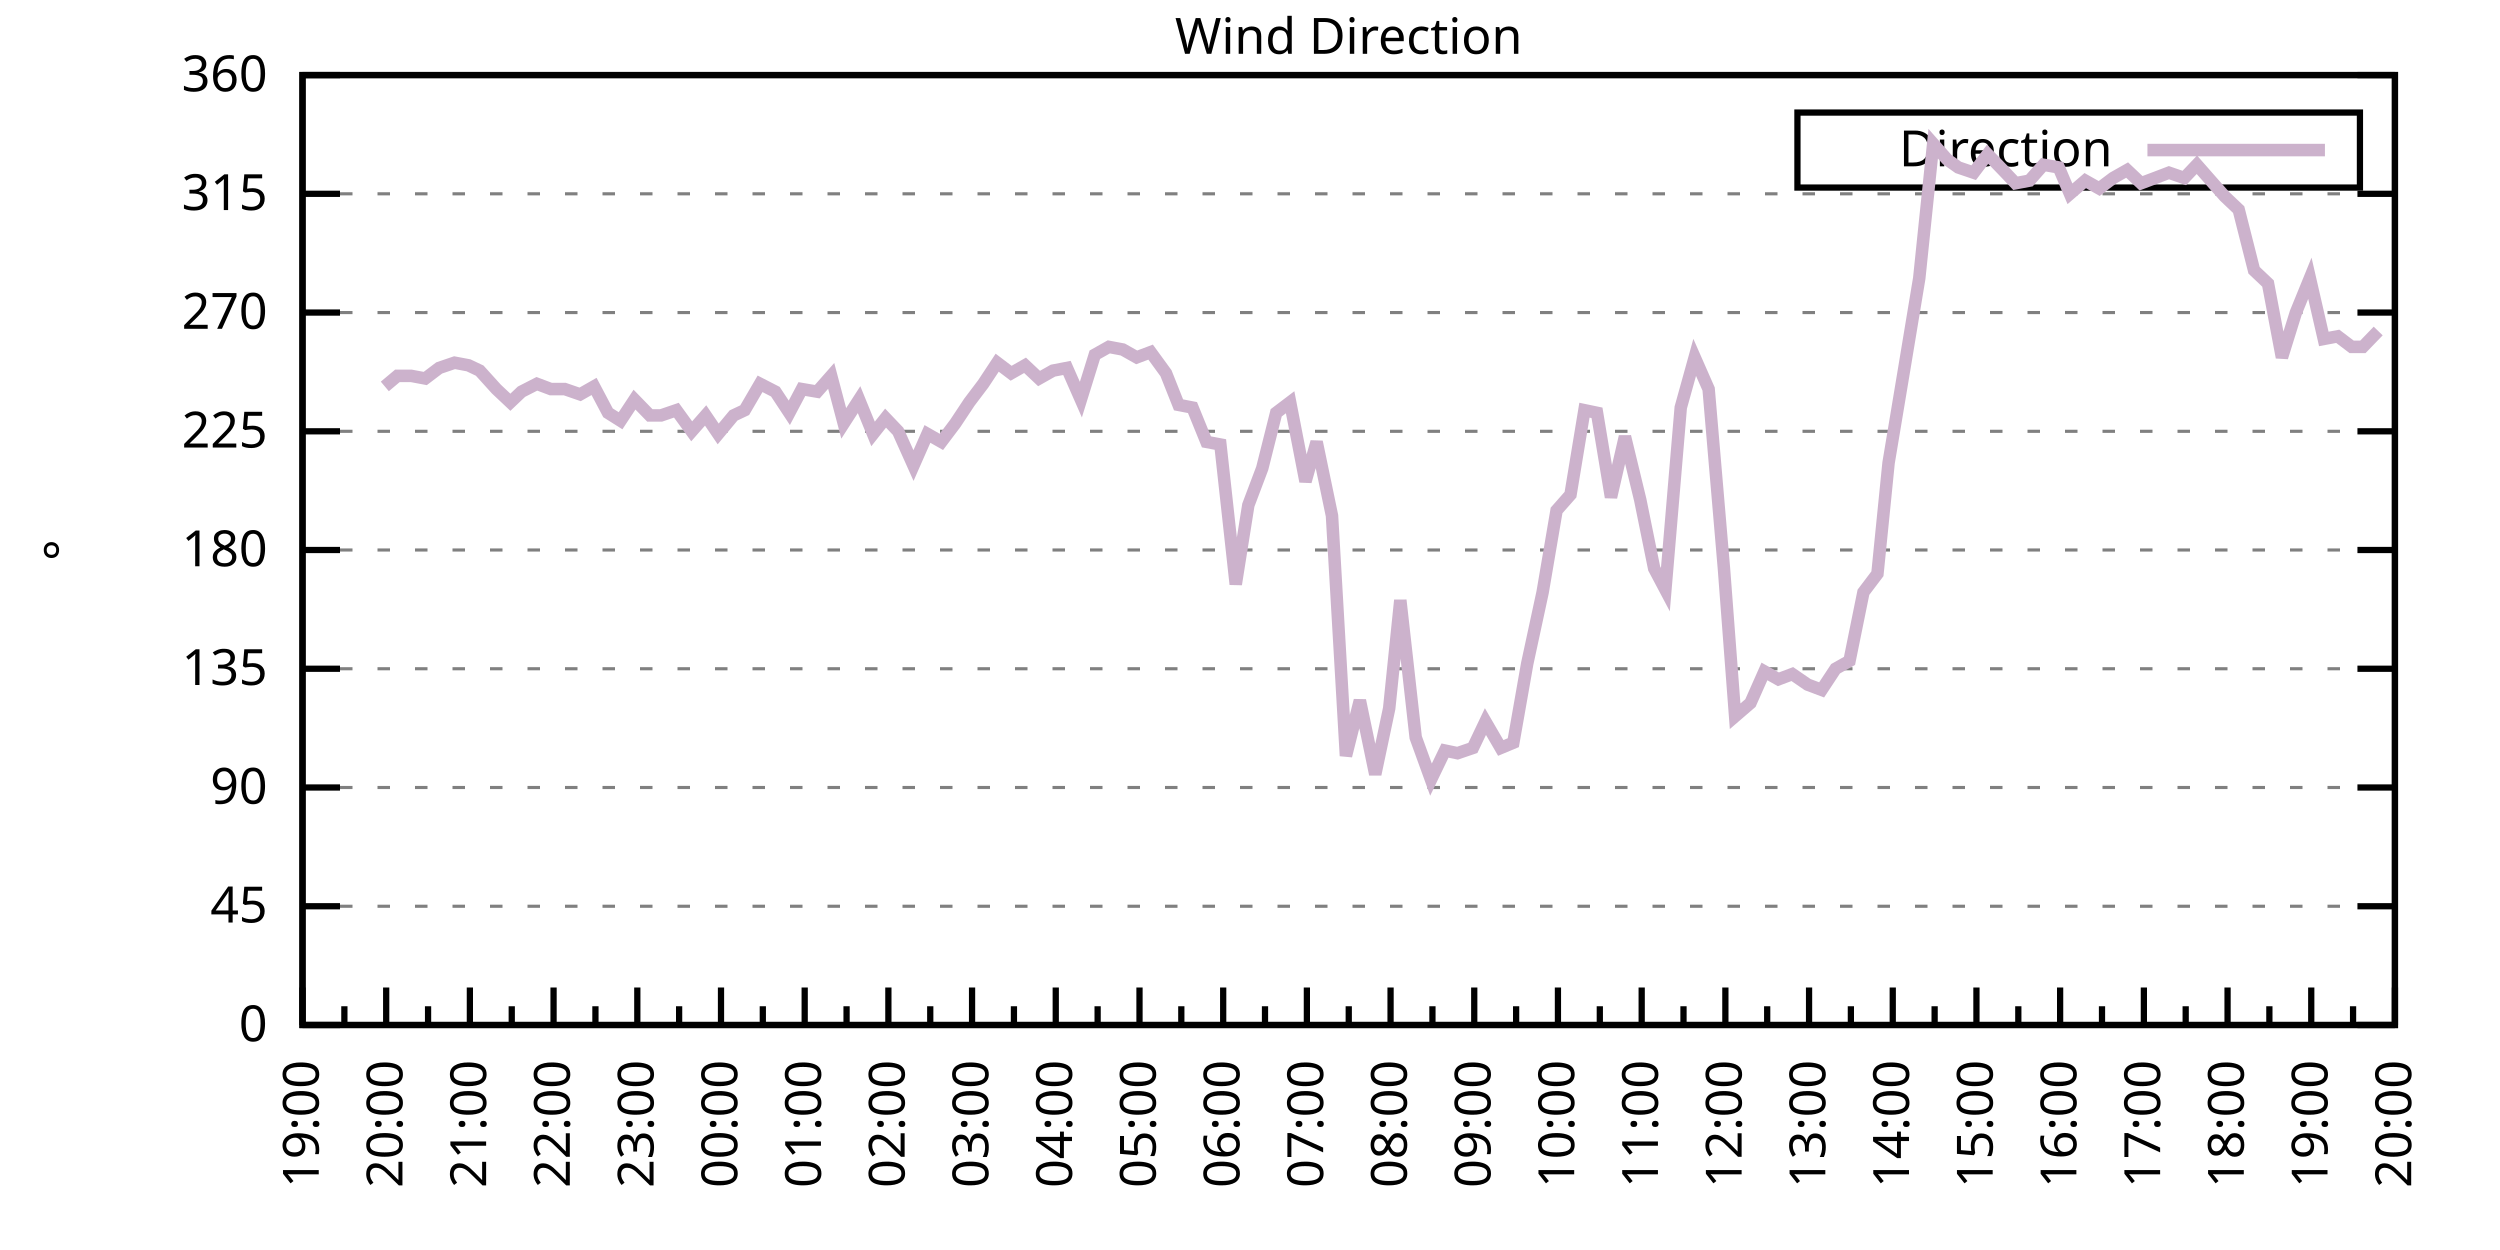
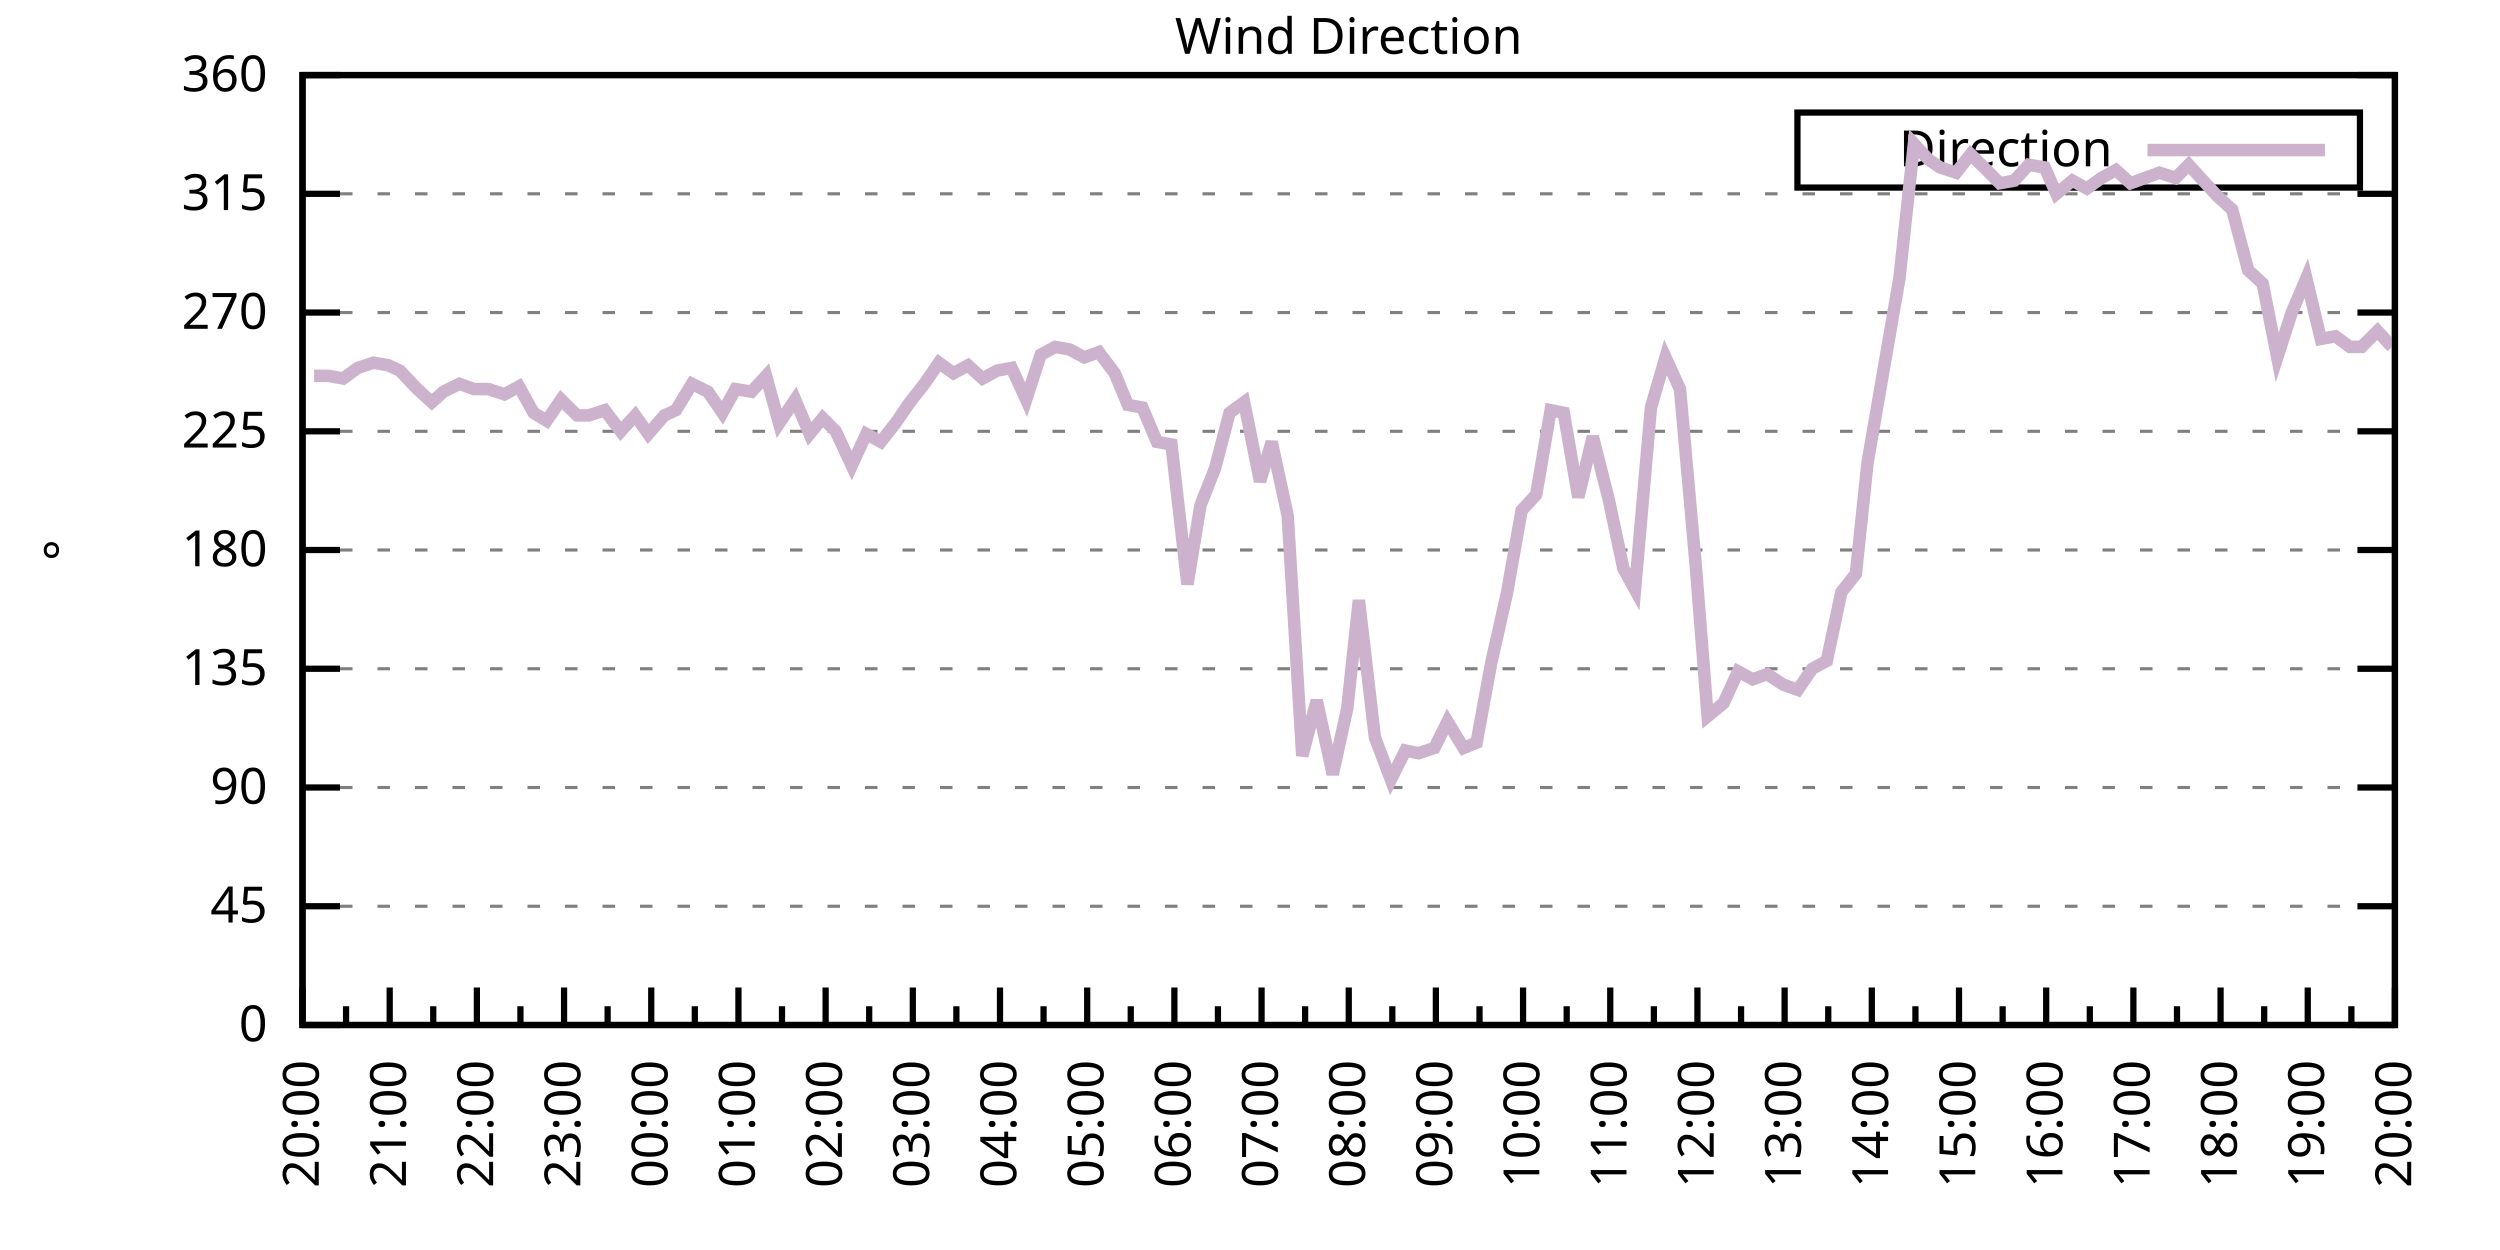
<svg xmlns="http://www.w3.org/2000/svg" xmlns:xlink="http://www.w3.org/1999/xlink" width="400" height="200" viewBox="0 0 400 200">
  <g id="gnuplot_canvas">
    <rect x="0" y="0" width="400" height="200" fill="none" />
    <defs>
      <circle id="gpDot" r="0.5" stroke-width="0.5" stroke="currentColor" />
      <path id="gpPt0" stroke-width="0.333" stroke="currentColor" d="M-1,0 h2 M0,-1 v2" />
      <path id="gpPt1" stroke-width="0.333" stroke="currentColor" d="M-1,-1 L1,1 M1,-1 L-1,1" />
      <path id="gpPt2" stroke-width="0.333" stroke="currentColor" d="M-1,0 L1,0 M0,-1 L0,1 M-1,-1 L1,1 M-1,1 L1,-1" />
      <rect id="gpPt3" stroke-width="0.333" stroke="currentColor" x="-1" y="-1" width="2" height="2" />
      <rect id="gpPt4" stroke-width="0.333" stroke="currentColor" fill="currentColor" x="-1" y="-1" width="2" height="2" />
      <circle id="gpPt5" stroke-width="0.333" stroke="currentColor" cx="0" cy="0" r="1" />
      <use xlink:href="#gpPt5" id="gpPt6" fill="currentColor" stroke="none" />
      <path id="gpPt7" stroke-width="0.333" stroke="currentColor" d="M0,-1.33 L-1.33,0.67 L1.33,0.67 z" />
      <use xlink:href="#gpPt7" id="gpPt8" fill="currentColor" stroke="none" />
      <use xlink:href="#gpPt7" id="gpPt9" stroke="currentColor" transform="rotate(180)" />
      <use xlink:href="#gpPt9" id="gpPt10" fill="currentColor" stroke="none" />
      <use xlink:href="#gpPt3" id="gpPt11" stroke="currentColor" transform="rotate(45)" />
      <use xlink:href="#gpPt11" id="gpPt12" fill="currentColor" stroke="none" />
      <path id="gpPt13" stroke-width="0.333" stroke="currentColor" d="M0,1.330 L1.265,0.411 L0.782,-1.067 L-0.782,-1.076 L-1.265,0.411 z" />
      <use xlink:href="#gpPt13" id="gpPt14" fill="currentColor" stroke="none" />
      <filter id="textbox" filterUnits="objectBoundingBox" x="0" y="0" height="1" width="1">
        <feFlood flood-color="white" flood-opacity="1" result="bgnd" />
        <feComposite in="SourceGraphic" in2="bgnd" operator="atop" />
      </filter>
      <filter id="greybox" filterUnits="objectBoundingBox" x="0" y="0" height="1" width="1">
        <feFlood flood-color="lightgrey" flood-opacity="1" result="grey" />
        <feComposite in="SourceGraphic" in2="grey" operator="atop" />
      </filter>
    </defs>
    <g fill="none" color="white" stroke="currentColor" stroke-width="1.00" stroke-linecap="butt" stroke-linejoin="miter">
</g>
    <g fill="none" color="black" stroke="currentColor" stroke-width="1.00" stroke-linecap="butt" stroke-linejoin="miter">
      <g stroke="none" shape-rendering="crispEdges">
        <polygon fill="rgb(255, 255, 255)" points="48.40,164.00 383.18,164.00 383.18,12.02 48.40,12.02 " />
      </g>
    </g>
    <g fill="none" color="black" stroke="currentColor" stroke-width="1.00" stroke-linecap="butt" stroke-linejoin="miter">
</g>
    <g fill="none" color="black" stroke="black" stroke-width="0.50" stroke-linecap="butt" stroke-linejoin="miter">
</g>
    <g fill="none" color="gray" stroke="currentColor" stroke-width="0.50" stroke-linecap="butt" stroke-linejoin="miter">
      <path stroke="gray" stroke-dasharray="2,4" class="gridline" d="M48.40,164.00 L383.19,164.00  " />
    </g>
    <g fill="none" color="gray" stroke="gray" stroke-width="1.00" stroke-linecap="butt" stroke-linejoin="miter">
</g>
    <g fill="none" color="black" stroke="currentColor" stroke-width="1.00" stroke-linecap="butt" stroke-linejoin="miter">
      <path stroke="black" d="M48.40,164.00 L54.40,164.00 M383.19,164.00 L377.19,164.00  " />
      <g transform="translate(42.80,166.60)" stroke="none" fill="black" font-family="Sans" font-size="8.00" text-anchor="end">
        <text>
          <tspan font-family="Sans"> 0</tspan>
        </text>
      </g>
    </g>
    <g fill="none" color="black" stroke="currentColor" stroke-width="1.00" stroke-linecap="butt" stroke-linejoin="miter">
</g>
    <g fill="none" color="black" stroke="black" stroke-width="0.50" stroke-linecap="butt" stroke-linejoin="miter">
</g>
    <g fill="none" color="gray" stroke="currentColor" stroke-width="0.50" stroke-linecap="butt" stroke-linejoin="miter">
      <path stroke="gray" stroke-dasharray="2,4" class="gridline" d="M48.40,145.00 L383.19,145.00  " />
    </g>
    <g fill="none" color="gray" stroke="gray" stroke-width="1.00" stroke-linecap="butt" stroke-linejoin="miter">
</g>
    <g fill="none" color="black" stroke="currentColor" stroke-width="1.00" stroke-linecap="butt" stroke-linejoin="miter">
      <path stroke="black" d="M48.40,145.00 L54.40,145.00 M383.19,145.00 L377.19,145.00  " />
      <g transform="translate(42.80,147.60)" stroke="none" fill="black" font-family="Sans" font-size="8.00" text-anchor="end">
        <text>
          <tspan font-family="Sans"> 45</tspan>
        </text>
      </g>
    </g>
    <g fill="none" color="black" stroke="currentColor" stroke-width="1.00" stroke-linecap="butt" stroke-linejoin="miter">
</g>
    <g fill="none" color="black" stroke="black" stroke-width="0.50" stroke-linecap="butt" stroke-linejoin="miter">
</g>
    <g fill="none" color="gray" stroke="currentColor" stroke-width="0.50" stroke-linecap="butt" stroke-linejoin="miter">
      <path stroke="gray" stroke-dasharray="2,4" class="gridline" d="M48.40,126.00 L383.19,126.00  " />
    </g>
    <g fill="none" color="gray" stroke="gray" stroke-width="1.00" stroke-linecap="butt" stroke-linejoin="miter">
</g>
    <g fill="none" color="black" stroke="currentColor" stroke-width="1.00" stroke-linecap="butt" stroke-linejoin="miter">
      <path stroke="black" d="M48.40,126.00 L54.40,126.00 M383.19,126.00 L377.19,126.00  " />
      <g transform="translate(42.80,128.60)" stroke="none" fill="black" font-family="Sans" font-size="8.00" text-anchor="end">
        <text>
          <tspan font-family="Sans"> 90</tspan>
        </text>
      </g>
    </g>
    <g fill="none" color="black" stroke="currentColor" stroke-width="1.00" stroke-linecap="butt" stroke-linejoin="miter">
</g>
    <g fill="none" color="black" stroke="black" stroke-width="0.50" stroke-linecap="butt" stroke-linejoin="miter">
</g>
    <g fill="none" color="gray" stroke="currentColor" stroke-width="0.50" stroke-linecap="butt" stroke-linejoin="miter">
      <path stroke="gray" stroke-dasharray="2,4" class="gridline" d="M48.40,107.00 L383.19,107.00  " />
    </g>
    <g fill="none" color="gray" stroke="gray" stroke-width="1.00" stroke-linecap="butt" stroke-linejoin="miter">
</g>
    <g fill="none" color="black" stroke="currentColor" stroke-width="1.00" stroke-linecap="butt" stroke-linejoin="miter">
      <path stroke="black" d="M48.40,107.00 L54.40,107.00 M383.19,107.00 L377.19,107.00  " />
      <g transform="translate(42.80,109.60)" stroke="none" fill="black" font-family="Sans" font-size="8.00" text-anchor="end">
        <text>
          <tspan font-family="Sans"> 135</tspan>
        </text>
      </g>
    </g>
    <g fill="none" color="black" stroke="currentColor" stroke-width="1.00" stroke-linecap="butt" stroke-linejoin="miter">
</g>
    <g fill="none" color="black" stroke="black" stroke-width="0.50" stroke-linecap="butt" stroke-linejoin="miter">
</g>
    <g fill="none" color="gray" stroke="currentColor" stroke-width="0.50" stroke-linecap="butt" stroke-linejoin="miter">
      <path stroke="gray" stroke-dasharray="2,4" class="gridline" d="M48.40,88.00 L383.19,88.00  " />
    </g>
    <g fill="none" color="gray" stroke="gray" stroke-width="1.00" stroke-linecap="butt" stroke-linejoin="miter">
</g>
    <g fill="none" color="black" stroke="currentColor" stroke-width="1.00" stroke-linecap="butt" stroke-linejoin="miter">
      <path stroke="black" d="M48.40,88.00 L54.40,88.00 M383.19,88.00 L377.19,88.00  " />
      <g transform="translate(42.80,90.60)" stroke="none" fill="black" font-family="Sans" font-size="8.00" text-anchor="end">
        <text>
          <tspan font-family="Sans"> 180</tspan>
        </text>
      </g>
    </g>
    <g fill="none" color="black" stroke="currentColor" stroke-width="1.00" stroke-linecap="butt" stroke-linejoin="miter">
</g>
    <g fill="none" color="black" stroke="black" stroke-width="0.50" stroke-linecap="butt" stroke-linejoin="miter">
</g>
    <g fill="none" color="gray" stroke="currentColor" stroke-width="0.50" stroke-linecap="butt" stroke-linejoin="miter">
      <path stroke="gray" stroke-dasharray="2,4" class="gridline" d="M48.40,69.01 L383.19,69.01  " />
    </g>
    <g fill="none" color="gray" stroke="gray" stroke-width="1.00" stroke-linecap="butt" stroke-linejoin="miter">
</g>
    <g fill="none" color="black" stroke="currentColor" stroke-width="1.00" stroke-linecap="butt" stroke-linejoin="miter">
      <path stroke="black" d="M48.40,69.01 L54.40,69.01 M383.19,69.01 L377.19,69.01  " />
      <g transform="translate(42.80,71.61)" stroke="none" fill="black" font-family="Sans" font-size="8.00" text-anchor="end">
        <text>
          <tspan font-family="Sans"> 225</tspan>
        </text>
      </g>
    </g>
    <g fill="none" color="black" stroke="currentColor" stroke-width="1.00" stroke-linecap="butt" stroke-linejoin="miter">
</g>
    <g fill="none" color="black" stroke="black" stroke-width="0.50" stroke-linecap="butt" stroke-linejoin="miter">
</g>
    <g fill="none" color="gray" stroke="currentColor" stroke-width="0.50" stroke-linecap="butt" stroke-linejoin="miter">
      <path stroke="gray" stroke-dasharray="2,4" class="gridline" d="M48.40,50.01 L383.19,50.01  " />
    </g>
    <g fill="none" color="gray" stroke="gray" stroke-width="1.00" stroke-linecap="butt" stroke-linejoin="miter">
</g>
    <g fill="none" color="black" stroke="currentColor" stroke-width="1.00" stroke-linecap="butt" stroke-linejoin="miter">
      <path stroke="black" d="M48.40,50.01 L54.40,50.01 M383.19,50.01 L377.19,50.01  " />
      <g transform="translate(42.80,52.61)" stroke="none" fill="black" font-family="Sans" font-size="8.00" text-anchor="end">
        <text>
          <tspan font-family="Sans"> 270</tspan>
        </text>
      </g>
    </g>
    <g fill="none" color="black" stroke="currentColor" stroke-width="1.00" stroke-linecap="butt" stroke-linejoin="miter">
</g>
    <g fill="none" color="black" stroke="black" stroke-width="0.50" stroke-linecap="butt" stroke-linejoin="miter">
</g>
    <g fill="none" color="gray" stroke="currentColor" stroke-width="0.50" stroke-linecap="butt" stroke-linejoin="miter">
      <path stroke="gray" stroke-dasharray="2,4" class="gridline" d="M48.40,31.01 L383.19,31.01  " />
    </g>
    <g fill="none" color="gray" stroke="gray" stroke-width="1.00" stroke-linecap="butt" stroke-linejoin="miter">
</g>
    <g fill="none" color="black" stroke="currentColor" stroke-width="1.00" stroke-linecap="butt" stroke-linejoin="miter">
      <path stroke="black" d="M48.40,31.01 L54.40,31.01 M383.19,31.01 L377.19,31.01  " />
      <g transform="translate(42.80,33.61)" stroke="none" fill="black" font-family="Sans" font-size="8.00" text-anchor="end">
        <text>
          <tspan font-family="Sans"> 315</tspan>
        </text>
      </g>
    </g>
    <g fill="none" color="black" stroke="currentColor" stroke-width="1.00" stroke-linecap="butt" stroke-linejoin="miter">
</g>
    <g fill="none" color="black" stroke="black" stroke-width="0.50" stroke-linecap="butt" stroke-linejoin="miter">
</g>
    <g fill="none" color="gray" stroke="currentColor" stroke-width="0.50" stroke-linecap="butt" stroke-linejoin="miter">
      <path stroke="gray" stroke-dasharray="2,4" class="gridline" d="M48.40,12.01 L383.19,12.01  " />
    </g>
    <g fill="none" color="gray" stroke="gray" stroke-width="1.00" stroke-linecap="butt" stroke-linejoin="miter">
</g>
    <g fill="none" color="black" stroke="currentColor" stroke-width="1.00" stroke-linecap="butt" stroke-linejoin="miter">
      <path stroke="black" d="M48.40,12.01 L54.40,12.01 M383.19,12.01 L377.19,12.01  " />
      <g transform="translate(42.80,14.61)" stroke="none" fill="black" font-family="Sans" font-size="8.00" text-anchor="end">
        <text>
          <tspan font-family="Sans"> 360</tspan>
        </text>
      </g>
    </g>
    <g fill="none" color="black" stroke="currentColor" stroke-width="1.00" stroke-linecap="butt" stroke-linejoin="miter">
      <path stroke="black" d="M48.40,164.00 L48.40,158.00  " />
      <g transform="translate(51.00,169.60) rotate(270)" stroke="none" fill="black" font-family="Sans" font-size="8.00" text-anchor="end">
        <text>
+           <tspan font-family="Sans">20:00</tspan>
+         </text>
+       </g>
+     </g>
+     <g fill="none" color="black" stroke="currentColor" stroke-width="1.00" stroke-linecap="butt" stroke-linejoin="miter">
+       <path stroke="black" d="M55.37,164.00 L55.37,161.00 M62.35,164.00 L62.35,158.00  " />
+       <g transform="translate(64.95,169.60) rotate(270)" stroke="none" fill="black" font-family="Sans" font-size="8.00" text-anchor="end">
+         <text>
+           <tspan font-family="Sans">21:00</tspan>
+         </text>
+       </g>
+     </g>
+     <g fill="none" color="black" stroke="currentColor" stroke-width="1.00" stroke-linecap="butt" stroke-linejoin="miter">
+       <path stroke="black" d="M69.32,164.00 L69.32,161.00 M76.30,164.00 L76.30,158.00  " />
+       <g transform="translate(78.90,169.60) rotate(270)" stroke="none" fill="black" font-family="Sans" font-size="8.00" text-anchor="end">
+         <text>
+           <tspan font-family="Sans">22:00</tspan>
+         </text>
+       </g>
+     </g>
+     <g fill="none" color="black" stroke="currentColor" stroke-width="1.00" stroke-linecap="butt" stroke-linejoin="miter">
+       <path stroke="black" d="M83.27,164.00 L83.27,161.00 M90.25,164.00 L90.25,158.00  " />
+       <g transform="translate(92.85,169.60) rotate(270)" stroke="none" fill="black" font-family="Sans" font-size="8.00" text-anchor="end">
+         <text>
+           <tspan font-family="Sans">23:00</tspan>
+         </text>
+       </g>
+     </g>
+     <g fill="none" color="black" stroke="currentColor" stroke-width="1.00" stroke-linecap="butt" stroke-linejoin="miter">
+       <path stroke="black" d="M97.22,164.00 L97.22,161.00 M104.20,164.00 L104.20,158.00  " />
+       <g transform="translate(106.80,169.60) rotate(270)" stroke="none" fill="black" font-family="Sans" font-size="8.00" text-anchor="end">
+         <text>
+           <tspan font-family="Sans">00:00</tspan>
+         </text>
+       </g>
+     </g>
+     <g fill="none" color="black" stroke="currentColor" stroke-width="1.00" stroke-linecap="butt" stroke-linejoin="miter">
+       <path stroke="black" d="M111.17,164.00 L111.17,161.00 M118.15,164.00 L118.15,158.00  " />
+       <g transform="translate(120.75,169.60) rotate(270)" stroke="none" fill="black" font-family="Sans" font-size="8.00" text-anchor="end">
+         <text>
+           <tspan font-family="Sans">01:00</tspan>
+         </text>
+       </g>
+     </g>
+     <g fill="none" color="black" stroke="currentColor" stroke-width="1.00" stroke-linecap="butt" stroke-linejoin="miter">
+       <path stroke="black" d="M125.12,164.00 L125.12,161.00 M132.10,164.00 L132.10,158.00  " />
+       <g transform="translate(134.70,169.60) rotate(270)" stroke="none" fill="black" font-family="Sans" font-size="8.00" text-anchor="end">
+         <text>
+           <tspan font-family="Sans">02:00</tspan>
+         </text>
+       </g>
+     </g>
+     <g fill="none" color="black" stroke="currentColor" stroke-width="1.00" stroke-linecap="butt" stroke-linejoin="miter">
+       <path stroke="black" d="M139.07,164.00 L139.07,161.00 M146.05,164.00 L146.05,158.00  " />
+       <g transform="translate(148.65,169.60) rotate(270)" stroke="none" fill="black" font-family="Sans" font-size="8.00" text-anchor="end">
+         <text>
+           <tspan font-family="Sans">03:00</tspan>
+         </text>
+       </g>
+     </g>
+     <g fill="none" color="black" stroke="currentColor" stroke-width="1.00" stroke-linecap="butt" stroke-linejoin="miter">
+       <path stroke="black" d="M153.02,164.00 L153.02,161.00 M160.00,164.00 L160.00,158.00  " />
+       <g transform="translate(162.60,169.60) rotate(270)" stroke="none" fill="black" font-family="Sans" font-size="8.00" text-anchor="end">
+         <text>
+           <tspan font-family="Sans">04:00</tspan>
+         </text>
+       </g>
+     </g>
+     <g fill="none" color="black" stroke="currentColor" stroke-width="1.00" stroke-linecap="butt" stroke-linejoin="miter">
+       <path stroke="black" d="M166.97,164.00 L166.97,161.00 M173.95,164.00 L173.95,158.00  " />
+       <g transform="translate(176.55,169.60) rotate(270)" stroke="none" fill="black" font-family="Sans" font-size="8.00" text-anchor="end">
+         <text>
+           <tspan font-family="Sans">05:00</tspan>
+         </text>
+       </g>
+     </g>
+     <g fill="none" color="black" stroke="currentColor" stroke-width="1.00" stroke-linecap="butt" stroke-linejoin="miter">
+       <path stroke="black" d="M180.92,164.00 L180.92,161.00 M187.90,164.00 L187.90,158.00  " />
+       <g transform="translate(190.50,169.60) rotate(270)" stroke="none" fill="black" font-family="Sans" font-size="8.00" text-anchor="end">
+         <text>
+           <tspan font-family="Sans">06:00</tspan>
+         </text>
+       </g>
+     </g>
+     <g fill="none" color="black" stroke="currentColor" stroke-width="1.00" stroke-linecap="butt" stroke-linejoin="miter">
+       <path stroke="black" d="M194.87,164.00 L194.87,161.00 M201.85,164.00 L201.85,158.00  " />
+       <g transform="translate(204.45,169.60) rotate(270)" stroke="none" fill="black" font-family="Sans" font-size="8.00" text-anchor="end">
+         <text>
+           <tspan font-family="Sans">07:00</tspan>
+         </text>
+       </g>
+     </g>
+     <g fill="none" color="black" stroke="currentColor" stroke-width="1.00" stroke-linecap="butt" stroke-linejoin="miter">
+       <path stroke="black" d="M208.82,164.00 L208.82,161.00 M215.80,164.00 L215.80,158.00  " />
+       <g transform="translate(218.40,169.60) rotate(270)" stroke="none" fill="black" font-family="Sans" font-size="8.00" text-anchor="end">
+         <text>
+           <tspan font-family="Sans">08:00</tspan>
+         </text>
+       </g>
+     </g>
+     <g fill="none" color="black" stroke="currentColor" stroke-width="1.00" stroke-linecap="butt" stroke-linejoin="miter">
+       <path stroke="black" d="M222.77,164.00 L222.77,161.00 M229.74,164.00 L229.74,158.00  " />
+       <g transform="translate(232.34,169.60) rotate(270)" stroke="none" fill="black" font-family="Sans" font-size="8.00" text-anchor="end">
+         <text>
+           <tspan font-family="Sans">09:00</tspan>
+         </text>
+       </g>
+     </g>
+     <g fill="none" color="black" stroke="currentColor" stroke-width="1.00" stroke-linecap="butt" stroke-linejoin="miter">
+       <path stroke="black" d="M236.72,164.00 L236.72,161.00 M243.69,164.00 L243.69,158.00  " />
+       <g transform="translate(246.29,169.60) rotate(270)" stroke="none" fill="black" font-family="Sans" font-size="8.00" text-anchor="end">
+         <text>
+           <tspan font-family="Sans">10:00</tspan>
+         </text>
+       </g>
+     </g>
+     <g fill="none" color="black" stroke="currentColor" stroke-width="1.00" stroke-linecap="butt" stroke-linejoin="miter">
+       <path stroke="black" d="M250.67,164.00 L250.67,161.00 M257.64,164.00 L257.64,158.00  " />
+       <g transform="translate(260.24,169.60) rotate(270)" stroke="none" fill="black" font-family="Sans" font-size="8.00" text-anchor="end">
+         <text>
+           <tspan font-family="Sans">11:00</tspan>
+         </text>
+       </g>
+     </g>
+     <g fill="none" color="black" stroke="currentColor" stroke-width="1.00" stroke-linecap="butt" stroke-linejoin="miter">
+       <path stroke="black" d="M264.62,164.00 L264.62,161.00 M271.59,164.00 L271.59,158.00  " />
+       <g transform="translate(274.19,169.60) rotate(270)" stroke="none" fill="black" font-family="Sans" font-size="8.00" text-anchor="end">
+         <text>
+           <tspan font-family="Sans">12:00</tspan>
+         </text>
+       </g>
+     </g>
+     <g fill="none" color="black" stroke="currentColor" stroke-width="1.00" stroke-linecap="butt" stroke-linejoin="miter">
+       <path stroke="black" d="M278.57,164.00 L278.57,161.00 M285.54,164.00 L285.54,158.00  " />
+       <g transform="translate(288.14,169.60) rotate(270)" stroke="none" fill="black" font-family="Sans" font-size="8.00" text-anchor="end">
+         <text>
+           <tspan font-family="Sans">13:00</tspan>
+         </text>
+       </g>
+     </g>
+     <g fill="none" color="black" stroke="currentColor" stroke-width="1.00" stroke-linecap="butt" stroke-linejoin="miter">
+       <path stroke="black" d="M292.52,164.00 L292.52,161.00 M299.49,164.00 L299.49,158.00  " />
+       <g transform="translate(302.09,169.60) rotate(270)" stroke="none" fill="black" font-family="Sans" font-size="8.00" text-anchor="end">
+         <text>
+           <tspan font-family="Sans">14:00</tspan>
+         </text>
+       </g>
+     </g>
+     <g fill="none" color="black" stroke="currentColor" stroke-width="1.00" stroke-linecap="butt" stroke-linejoin="miter">
+       <path stroke="black" d="M306.47,164.00 L306.47,161.00 M313.44,164.00 L313.44,158.00  " />
+       <g transform="translate(316.04,169.60) rotate(270)" stroke="none" fill="black" font-family="Sans" font-size="8.00" text-anchor="end">
+         <text>
+           <tspan font-family="Sans">15:00</tspan>
+         </text>
+       </g>
+     </g>
+     <g fill="none" color="black" stroke="currentColor" stroke-width="1.00" stroke-linecap="butt" stroke-linejoin="miter">
+       <path stroke="black" d="M320.42,164.00 L320.42,161.00 M327.39,164.00 L327.39,158.00  " />
+       <g transform="translate(329.99,169.60) rotate(270)" stroke="none" fill="black" font-family="Sans" font-size="8.00" text-anchor="end">
+         <text>
+           <tspan font-family="Sans">16:00</tspan>
+         </text>
+       </g>
+     </g>
+     <g fill="none" color="black" stroke="currentColor" stroke-width="1.00" stroke-linecap="butt" stroke-linejoin="miter">
+       <path stroke="black" d="M334.37,164.00 L334.37,161.00 M341.34,164.00 L341.34,158.00  " />
+       <g transform="translate(343.94,169.60) rotate(270)" stroke="none" fill="black" font-family="Sans" font-size="8.00" text-anchor="end">
+         <text>
+           <tspan font-family="Sans">17:00</tspan>
+         </text>
+       </g>
+     </g>
+     <g fill="none" color="black" stroke="currentColor" stroke-width="1.00" stroke-linecap="butt" stroke-linejoin="miter">
+       <path stroke="black" d="M348.32,164.00 L348.32,161.00 M355.29,164.00 L355.29,158.00  " />
+       <g transform="translate(357.89,169.60) rotate(270)" stroke="none" fill="black" font-family="Sans" font-size="8.00" text-anchor="end">
+         <text>
+           <tspan font-family="Sans">18:00</tspan>
+         </text>
+       </g>
+     </g>
+     <g fill="none" color="black" stroke="currentColor" stroke-width="1.00" stroke-linecap="butt" stroke-linejoin="miter">
+       <path stroke="black" d="M362.27,164.00 L362.27,161.00 M369.24,164.00 L369.24,158.00  " />
+       <g transform="translate(371.84,169.60) rotate(270)" stroke="none" fill="black" font-family="Sans" font-size="8.00" text-anchor="end">
+         <text>
          <tspan font-family="Sans">19:00</tspan>
        </text>
      </g>
    </g>
    <g fill="none" color="black" stroke="currentColor" stroke-width="1.00" stroke-linecap="butt" stroke-linejoin="miter">
-       <path stroke="black" d="M55.10,164.00 L55.10,161.00 M61.79,164.00 L61.79,158.00  " />
-       <g transform="translate(64.39,169.60) rotate(270)" stroke="none" fill="black" font-family="Sans" font-size="8.00" text-anchor="end">
-         <text>
-           <tspan font-family="Sans">20:00</tspan>
-         </text>
-       </g>
-     </g>
-     <g fill="none" color="black" stroke="currentColor" stroke-width="1.00" stroke-linecap="butt" stroke-linejoin="miter">
-       <path stroke="black" d="M68.49,164.00 L68.49,161.00 M75.18,164.00 L75.18,158.00  " />
-       <g transform="translate(77.78,169.60) rotate(270)" stroke="none" fill="black" font-family="Sans" font-size="8.00" text-anchor="end">
-         <text>
-           <tspan font-family="Sans">21:00</tspan>
-         </text>
-       </g>
-     </g>
-     <g fill="none" color="black" stroke="currentColor" stroke-width="1.00" stroke-linecap="butt" stroke-linejoin="miter">
-       <path stroke="black" d="M81.88,164.00 L81.88,161.00 M88.57,164.00 L88.57,158.00  " />
-       <g transform="translate(91.17,169.60) rotate(270)" stroke="none" fill="black" font-family="Sans" font-size="8.00" text-anchor="end">
-         <text>
-           <tspan font-family="Sans">22:00</tspan>
-         </text>
-       </g>
-     </g>
-     <g fill="none" color="black" stroke="currentColor" stroke-width="1.00" stroke-linecap="butt" stroke-linejoin="miter">
-       <path stroke="black" d="M95.27,164.00 L95.27,161.00 M101.97,164.00 L101.97,158.00  " />
-       <g transform="translate(104.57,169.60) rotate(270)" stroke="none" fill="black" font-family="Sans" font-size="8.00" text-anchor="end">
-         <text>
-           <tspan font-family="Sans">23:00</tspan>
-         </text>
-       </g>
-     </g>
-     <g fill="none" color="black" stroke="currentColor" stroke-width="1.00" stroke-linecap="butt" stroke-linejoin="miter">
-       <path stroke="black" d="M108.66,164.00 L108.66,161.00 M115.36,164.00 L115.36,158.00  " />
-       <g transform="translate(117.96,169.60) rotate(270)" stroke="none" fill="black" font-family="Sans" font-size="8.00" text-anchor="end">
-         <text>
-           <tspan font-family="Sans">00:00</tspan>
-         </text>
-       </g>
-     </g>
-     <g fill="none" color="black" stroke="currentColor" stroke-width="1.00" stroke-linecap="butt" stroke-linejoin="miter">
-       <path stroke="black" d="M122.05,164.00 L122.05,161.00 M128.75,164.00 L128.75,158.00  " />
-       <g transform="translate(131.35,169.60) rotate(270)" stroke="none" fill="black" font-family="Sans" font-size="8.00" text-anchor="end">
-         <text>
-           <tspan font-family="Sans">01:00</tspan>
-         </text>
-       </g>
-     </g>
-     <g fill="none" color="black" stroke="currentColor" stroke-width="1.00" stroke-linecap="butt" stroke-linejoin="miter">
-       <path stroke="black" d="M135.45,164.00 L135.45,161.00 M142.14,164.00 L142.14,158.00  " />
-       <g transform="translate(144.74,169.60) rotate(270)" stroke="none" fill="black" font-family="Sans" font-size="8.00" text-anchor="end">
-         <text>
-           <tspan font-family="Sans">02:00</tspan>
-         </text>
-       </g>
-     </g>
-     <g fill="none" color="black" stroke="currentColor" stroke-width="1.00" stroke-linecap="butt" stroke-linejoin="miter">
-       <path stroke="black" d="M148.84,164.00 L148.84,161.00 M155.53,164.00 L155.53,158.00  " />
-       <g transform="translate(158.13,169.60) rotate(270)" stroke="none" fill="black" font-family="Sans" font-size="8.00" text-anchor="end">
-         <text>
-           <tspan font-family="Sans">03:00</tspan>
-         </text>
-       </g>
-     </g>
-     <g fill="none" color="black" stroke="currentColor" stroke-width="1.00" stroke-linecap="butt" stroke-linejoin="miter">
-       <path stroke="black" d="M162.23,164.00 L162.23,161.00 M168.92,164.00 L168.92,158.00  " />
-       <g transform="translate(171.52,169.60) rotate(270)" stroke="none" fill="black" font-family="Sans" font-size="8.00" text-anchor="end">
-         <text>
-           <tspan font-family="Sans">04:00</tspan>
-         </text>
-       </g>
-     </g>
-     <g fill="none" color="black" stroke="currentColor" stroke-width="1.00" stroke-linecap="butt" stroke-linejoin="miter">
-       <path stroke="black" d="M175.62,164.00 L175.62,161.00 M182.32,164.00 L182.32,158.00  " />
-       <g transform="translate(184.92,169.60) rotate(270)" stroke="none" fill="black" font-family="Sans" font-size="8.00" text-anchor="end">
-         <text>
-           <tspan font-family="Sans">05:00</tspan>
-         </text>
-       </g>
-     </g>
-     <g fill="none" color="black" stroke="currentColor" stroke-width="1.00" stroke-linecap="butt" stroke-linejoin="miter">
-       <path stroke="black" d="M189.01,164.00 L189.01,161.00 M195.71,164.00 L195.71,158.00  " />
-       <g transform="translate(198.31,169.60) rotate(270)" stroke="none" fill="black" font-family="Sans" font-size="8.00" text-anchor="end">
-         <text>
-           <tspan font-family="Sans">06:00</tspan>
-         </text>
-       </g>
-     </g>
-     <g fill="none" color="black" stroke="currentColor" stroke-width="1.00" stroke-linecap="butt" stroke-linejoin="miter">
-       <path stroke="black" d="M202.40,164.00 L202.40,161.00 M209.10,164.00 L209.10,158.00  " />
-       <g transform="translate(211.70,169.60) rotate(270)" stroke="none" fill="black" font-family="Sans" font-size="8.00" text-anchor="end">
-         <text>
-           <tspan font-family="Sans">07:00</tspan>
-         </text>
-       </g>
-     </g>
-     <g fill="none" color="black" stroke="currentColor" stroke-width="1.00" stroke-linecap="butt" stroke-linejoin="miter">
-       <path stroke="black" d="M215.80,164.00 L215.80,161.00 M222.49,164.00 L222.49,158.00  " />
-       <g transform="translate(225.09,169.60) rotate(270)" stroke="none" fill="black" font-family="Sans" font-size="8.00" text-anchor="end">
-         <text>
-           <tspan font-family="Sans">08:00</tspan>
-         </text>
-       </g>
-     </g>
-     <g fill="none" color="black" stroke="currentColor" stroke-width="1.00" stroke-linecap="butt" stroke-linejoin="miter">
-       <path stroke="black" d="M229.19,164.00 L229.19,161.00 M235.88,164.00 L235.88,158.00  " />
-       <g transform="translate(238.48,169.60) rotate(270)" stroke="none" fill="black" font-family="Sans" font-size="8.00" text-anchor="end">
-         <text>
-           <tspan font-family="Sans">09:00</tspan>
-         </text>
-       </g>
-     </g>
-     <g fill="none" color="black" stroke="currentColor" stroke-width="1.00" stroke-linecap="butt" stroke-linejoin="miter">
-       <path stroke="black" d="M242.58,164.00 L242.58,161.00 M249.27,164.00 L249.27,158.00  " />
-       <g transform="translate(251.87,169.60) rotate(270)" stroke="none" fill="black" font-family="Sans" font-size="8.00" text-anchor="end">
-         <text>
-           <tspan font-family="Sans">10:00</tspan>
-         </text>
-       </g>
-     </g>
-     <g fill="none" color="black" stroke="currentColor" stroke-width="1.00" stroke-linecap="butt" stroke-linejoin="miter">
-       <path stroke="black" d="M255.97,164.00 L255.97,161.00 M262.67,164.00 L262.67,158.00  " />
-       <g transform="translate(265.27,169.60) rotate(270)" stroke="none" fill="black" font-family="Sans" font-size="8.00" text-anchor="end">
-         <text>
-           <tspan font-family="Sans">11:00</tspan>
-         </text>
-       </g>
-     </g>
-     <g fill="none" color="black" stroke="currentColor" stroke-width="1.00" stroke-linecap="butt" stroke-linejoin="miter">
-       <path stroke="black" d="M269.36,164.00 L269.36,161.00 M276.06,164.00 L276.06,158.00  " />
-       <g transform="translate(278.66,169.60) rotate(270)" stroke="none" fill="black" font-family="Sans" font-size="8.00" text-anchor="end">
-         <text>
-           <tspan font-family="Sans">12:00</tspan>
-         </text>
-       </g>
-     </g>
-     <g fill="none" color="black" stroke="currentColor" stroke-width="1.00" stroke-linecap="butt" stroke-linejoin="miter">
-       <path stroke="black" d="M282.75,164.00 L282.75,161.00 M289.45,164.00 L289.45,158.00  " />
-       <g transform="translate(292.05,169.60) rotate(270)" stroke="none" fill="black" font-family="Sans" font-size="8.00" text-anchor="end">
-         <text>
-           <tspan font-family="Sans">13:00</tspan>
-         </text>
-       </g>
-     </g>
-     <g fill="none" color="black" stroke="currentColor" stroke-width="1.00" stroke-linecap="butt" stroke-linejoin="miter">
-       <path stroke="black" d="M296.14,164.00 L296.14,161.00 M302.84,164.00 L302.84,158.00  " />
-       <g transform="translate(305.44,169.60) rotate(270)" stroke="none" fill="black" font-family="Sans" font-size="8.00" text-anchor="end">
-         <text>
-           <tspan font-family="Sans">14:00</tspan>
-         </text>
-       </g>
-     </g>
-     <g fill="none" color="black" stroke="currentColor" stroke-width="1.00" stroke-linecap="butt" stroke-linejoin="miter">
-       <path stroke="black" d="M309.54,164.00 L309.54,161.00 M316.23,164.00 L316.23,158.00  " />
-       <g transform="translate(318.83,169.60) rotate(270)" stroke="none" fill="black" font-family="Sans" font-size="8.00" text-anchor="end">
-         <text>
-           <tspan font-family="Sans">15:00</tspan>
-         </text>
-       </g>
-     </g>
-     <g fill="none" color="black" stroke="currentColor" stroke-width="1.00" stroke-linecap="butt" stroke-linejoin="miter">
-       <path stroke="black" d="M322.93,164.00 L322.93,161.00 M329.62,164.00 L329.62,158.00  " />
-       <g transform="translate(332.22,169.60) rotate(270)" stroke="none" fill="black" font-family="Sans" font-size="8.00" text-anchor="end">
-         <text>
-           <tspan font-family="Sans">16:00</tspan>
-         </text>
-       </g>
-     </g>
-     <g fill="none" color="black" stroke="currentColor" stroke-width="1.00" stroke-linecap="butt" stroke-linejoin="miter">
-       <path stroke="black" d="M336.32,164.00 L336.32,161.00 M343.02,164.00 L343.02,158.00  " />
-       <g transform="translate(345.62,169.60) rotate(270)" stroke="none" fill="black" font-family="Sans" font-size="8.00" text-anchor="end">
-         <text>
-           <tspan font-family="Sans">17:00</tspan>
-         </text>
-       </g>
-     </g>
-     <g fill="none" color="black" stroke="currentColor" stroke-width="1.00" stroke-linecap="butt" stroke-linejoin="miter">
-       <path stroke="black" d="M349.71,164.00 L349.71,161.00 M356.41,164.00 L356.41,158.00  " />
-       <g transform="translate(359.01,169.60) rotate(270)" stroke="none" fill="black" font-family="Sans" font-size="8.00" text-anchor="end">
-         <text>
-           <tspan font-family="Sans">18:00</tspan>
-         </text>
-       </g>
-     </g>
-     <g fill="none" color="black" stroke="currentColor" stroke-width="1.00" stroke-linecap="butt" stroke-linejoin="miter">
-       <path stroke="black" d="M363.10,164.00 L363.10,161.00 M369.80,164.00 L369.80,158.00  " />
-       <g transform="translate(372.40,169.60) rotate(270)" stroke="none" fill="black" font-family="Sans" font-size="8.00" text-anchor="end">
-         <text>
-           <tspan font-family="Sans">19:00</tspan>
-         </text>
-       </g>
-     </g>
-     <g fill="none" color="black" stroke="currentColor" stroke-width="1.00" stroke-linecap="butt" stroke-linejoin="miter">
-       <path stroke="black" d="M376.49,164.00 L376.49,161.00 M383.19,164.00 L383.19,158.00  " />
+       <path stroke="black" d="M376.22,164.00 L376.22,161.00 M383.19,164.00 L383.19,158.00  " />
      <g transform="translate(385.79,169.60) rotate(270)" stroke="none" fill="black" font-family="Sans" font-size="8.00" text-anchor="end">
        <text>
          <tspan font-family="Sans">20:00</tspan>
        </text>
      </g>
    </g>
    <g fill="none" color="black" stroke="currentColor" stroke-width="1.00" stroke-linecap="butt" stroke-linejoin="miter">
</g>
    <g fill="none" color="black" stroke="currentColor" stroke-width="1.00" stroke-linecap="butt" stroke-linejoin="miter">
      <path stroke="black" d="M48.40,12.01 L48.40,164.00 L383.19,164.00 L383.19,12.01 L48.40,12.01 Z  " />
    </g>
    <g fill="none" color="black" stroke="currentColor" stroke-width="1.00" stroke-linecap="butt" stroke-linejoin="miter">
      <g transform="translate(12.80,88.01) rotate(270)" stroke="none" fill="black" font-family="Sans" font-size="8.00" text-anchor="middle">
        <text>
          <tspan font-family="Sans">°</tspan>
        </text>
      </g>
    </g>
    <g fill="none" color="black" stroke="currentColor" stroke-width="1.00" stroke-linecap="butt" stroke-linejoin="miter">
</g>
    <g fill="none" color="black" stroke="currentColor" stroke-width="1.00" stroke-linecap="butt" stroke-linejoin="miter">
      <path stroke="black" d="M287.59,30.01 L287.59,18.01 L377.59,18.01 L377.59,30.01 L287.59,30.01 Z  " />
    </g>
    <g id="Wind_direction_plot_1">
      <g fill="none" color="white" stroke="black" stroke-width="2.00" stroke-linecap="butt" stroke-linejoin="miter">
</g>
      <g fill="none" color="black" stroke="currentColor" stroke-width="2.00" stroke-linecap="butt" stroke-linejoin="miter">
        <g transform="translate(337.99,26.61)" stroke="none" fill="black" font-family="Sans" font-size="8.00" text-anchor="end">
          <text>
            <tspan font-family="Sans">Direction</tspan>
          </text>
        </g>
      </g>
      <g fill="none" color="black" stroke="currentColor" stroke-width="2.00" stroke-linecap="butt" stroke-linejoin="miter">
-         <path stroke="rgb(204, 178, 204)" d="M343.59,24.01 L371.99,24.01 M61.57,61.83 L63.58,60.14 L65.81,60.14 L68.04,60.56 L70.27,58.87 L72.73,58.03   L74.96,58.45 L76.75,59.30 L79.42,62.25 L81.66,64.36 L83.44,62.67 L85.90,61.41 L88.13,62.25 L90.36,62.25   L92.82,63.10 L95.05,61.83 L97.28,66.05 L99.29,67.32 L101.52,63.94 L103.98,66.47 L105.76,66.47 L108.22,65.63   L110.67,69.01 L112.90,66.47 L114.91,69.43 L117.37,66.47 L119.15,65.63 L121.61,61.41 L124.06,62.67 L126.29,66.05   L128.30,62.25 L130.76,62.67 L132.99,60.14 L135.00,67.74 L137.45,63.94 L139.69,69.43 L141.69,66.90 L143.70,69.01   L146.16,74.49 L148.39,69.43 L150.62,70.70 L152.85,67.74 L155.09,64.36 L157.32,61.41 L159.55,58.03 L161.78,59.72   L164.01,58.45 L166.25,60.56 L168.48,59.30 L170.71,58.87 L172.94,63.94 L175.17,56.76 L177.41,55.50 L179.64,55.92   L181.87,57.18 L184.10,56.34 L186.56,59.72 L188.57,64.78 L190.80,65.21 L193.03,70.70 L195.26,71.12 L197.72,93.49   L199.73,80.83 L201.96,74.92 L204.19,66.05 L206.42,64.36 L208.88,77.03 L210.66,70.70 L213.12,82.52 L215.35,120.94   L217.58,112.07 L220.04,123.89 L222.27,113.34 L224.05,96.03 L226.51,117.98 L228.96,124.74 L231.20,120.09 L233.20,120.51   L235.66,119.67 L237.67,115.45 L240.12,119.67 L242.13,118.83 L244.36,106.16 L246.82,94.76 L249.05,81.67 L251.28,79.14   L253.51,65.63 L255.52,66.05 L257.76,79.56 L259.99,69.85 L262.44,79.98 L264.67,90.96 L266.46,94.34 L268.92,65.21   L271.15,57.18 L273.38,62.25 L275.83,90.96 L277.62,114.60 L280.07,112.49 L282.31,107.43 L284.54,108.69 L286.77,107.85   L289.23,109.54 L291.46,110.38 L293.69,107.00 L295.92,105.74 L298.15,94.76 L300.39,91.80 L302.17,74.07 L304.63,59.30   L307.08,44.52 L309.31,22.99 L311.54,25.52 L313.33,26.79 L315.79,27.63 L318.02,24.68 L320.47,27.21 L322.48,29.32   L324.71,28.90 L326.95,26.36 L329.40,26.79 L331.19,31.01 L333.64,28.90 L335.87,30.16 L338.10,28.48 L340.34,27.21   L342.57,29.32 L344.80,28.48 L347.03,27.63 L349.49,28.48 L351.50,26.36 L353.73,28.90 L355.96,31.43 L358.19,33.54   L360.65,43.25 L362.88,45.36 L365.11,57.18 L367.34,50.01 L369.58,44.52 L371.81,54.23 L374.04,53.81 L376.27,55.50   L378.06,55.50 L380.51,52.96  " />
+         <path stroke="rgb(204, 178, 204)" d="M343.59,24.01 L371.99,24.01 M50.26,60.14 L52.58,60.14 L54.91,60.56 L57.23,58.87 L59.79,58.03 L62.12,58.45   L63.98,59.30 L66.77,62.25 L69.09,64.36 L70.95,62.67 L73.51,61.41 L75.83,62.25 L78.16,62.25 L80.72,63.10   L83.04,61.83 L85.37,66.05 L87.46,67.32 L89.78,63.94 L92.34,66.47 L94.20,66.47 L96.76,65.63 L99.32,69.01   L101.64,66.47 L103.73,69.43 L106.29,66.47 L108.15,65.63 L110.71,61.41 L113.27,62.67 L115.59,66.05 L117.68,62.25   L120.24,62.67 L122.57,60.14 L124.66,67.74 L127.22,63.94 L129.54,69.43 L131.63,66.90 L133.72,69.01 L136.28,74.49   L138.61,69.43 L140.93,70.70 L143.26,67.74 L145.58,64.36 L147.91,61.41 L150.23,58.03 L152.56,59.72 L154.88,58.45   L157.21,60.56 L159.53,59.30 L161.86,58.87 L164.18,63.94 L166.51,56.76 L168.83,55.50 L171.16,55.92 L173.48,57.18   L175.81,56.34 L178.36,59.72 L180.46,64.78 L182.78,65.21 L185.11,70.70 L187.43,71.12 L189.99,93.49 L192.08,80.83   L194.41,74.92 L196.73,66.05 L199.06,64.36 L201.61,77.03 L203.47,70.70 L206.03,82.52 L208.36,120.94 L210.68,112.07   L213.24,123.89 L215.56,113.34 L217.42,96.03 L219.98,117.98 L222.54,124.74 L224.86,120.09 L226.95,120.51 L229.51,119.67   L231.60,115.45 L234.16,119.67 L236.25,118.83 L238.58,106.16 L241.14,94.76 L243.46,81.67 L245.79,79.14 L248.11,65.63   L250.20,66.05 L252.53,79.56 L254.85,69.85 L257.41,79.98 L259.74,90.96 L261.60,94.34 L264.15,65.21 L266.48,57.18   L268.80,62.25 L271.36,90.96 L273.22,114.60 L275.78,112.49 L278.10,107.43 L280.43,108.69 L282.75,107.85 L285.31,109.54   L287.64,110.38 L289.96,107.00 L292.29,105.74 L294.61,94.76 L296.94,91.80 L298.80,74.07 L301.35,59.30 L303.91,44.52   L306.23,22.99 L308.56,25.52 L310.42,26.79 L312.98,27.63 L315.30,24.68 L317.86,27.21 L319.95,29.32 L322.28,28.90   L324.60,26.36 L327.16,26.79 L329.02,31.01 L331.58,28.90 L333.90,30.16 L336.23,28.48 L338.55,27.21 L340.88,29.32   L343.20,28.48 L345.53,27.63 L348.08,28.48 L350.18,26.36 L352.50,28.90 L354.83,31.43 L357.15,33.54 L359.71,43.25   L362.03,45.36 L364.36,57.18 L366.68,50.01 L369.01,44.52 L371.33,54.23 L373.66,53.81 L375.98,55.50 L377.84,55.50   L380.40,52.96 L382.73,55.50  " />
      </g>
    </g>
    <g fill="none" color="black" stroke="currentColor" stroke-width="2.00" stroke-linecap="butt" stroke-linejoin="miter">
</g>
    <g fill="none" color="black" stroke="black" stroke-width="1.00" stroke-linecap="butt" stroke-linejoin="miter">
</g>
    <g fill="none" color="black" stroke="currentColor" stroke-width="1.00" stroke-linecap="butt" stroke-linejoin="miter">
      <path stroke="black" d="M48.40,12.01 L48.40,164.00 L383.19,164.00 L383.19,12.01 L48.40,12.01 Z  " />
    </g>
    <g fill="none" color="black" stroke="currentColor" stroke-width="1.00" stroke-linecap="butt" stroke-linejoin="miter">
      <g transform="translate(215.79,8.61)" stroke="none" fill="black" font-family="Sans" font-size="8.00" text-anchor="middle">
        <text>
          <tspan font-family="Sans">Wind Direction</tspan>
        </text>
      </g>
    </g>
    <g fill="none" color="black" stroke="currentColor" stroke-width="1.00" stroke-linecap="butt" stroke-linejoin="miter">
</g>
  </g>
</svg>
